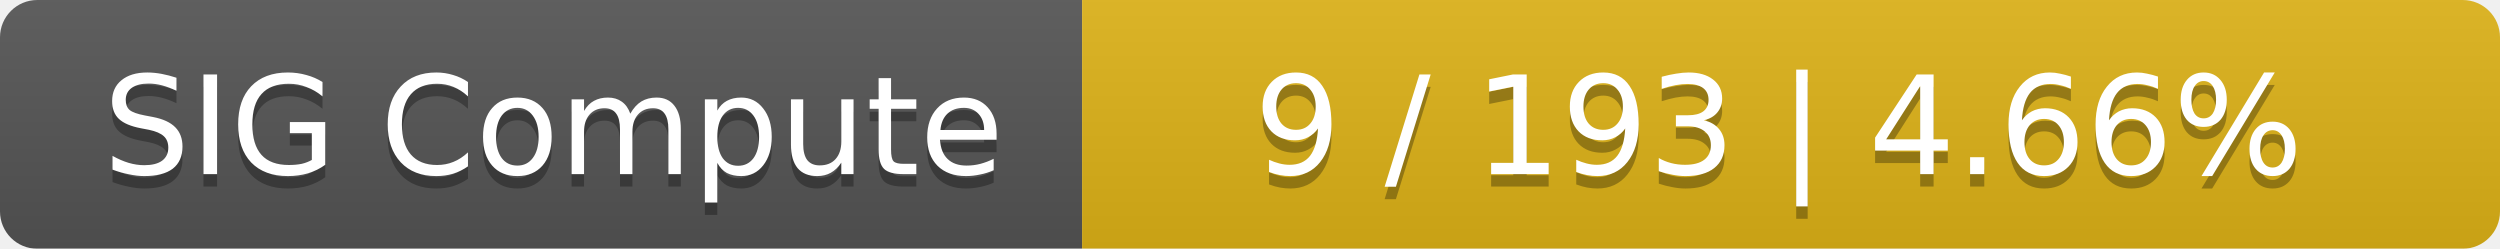
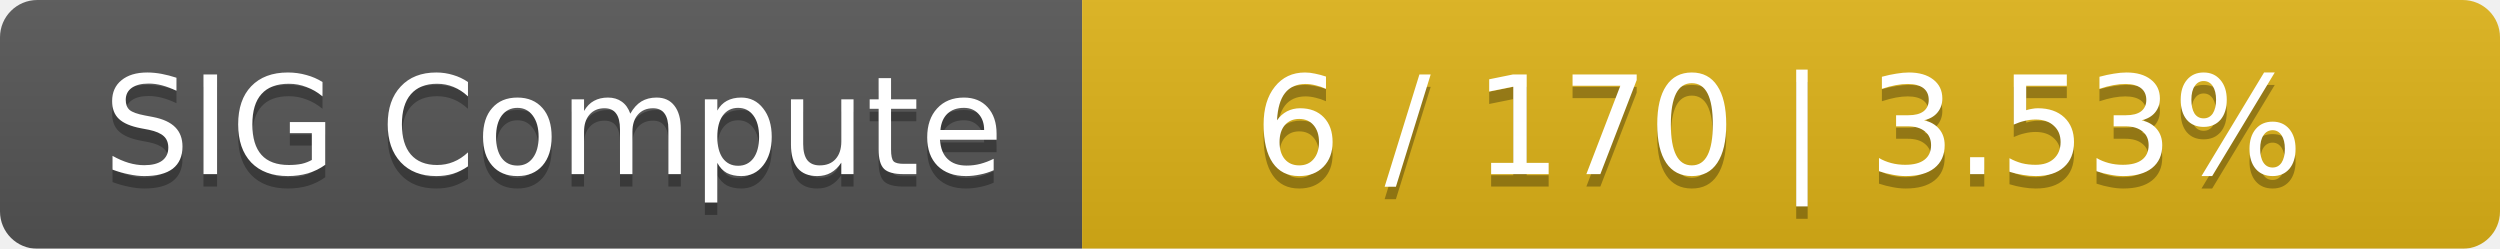
<svg xmlns="http://www.w3.org/2000/svg" width="201" height="20">
  <linearGradient id="smooth" x2="0" y2="100%">
    <stop offset="0" stop-color="#bbb" stop-opacity=".1" />
    <stop offset="1" stop-opacity=".1" />
  </linearGradient>
  <mask id="round">
    <rect width="201" height="20" rx="3" fill="#fff" />
  </mask>
  <g mask="url(#round)">
    <rect width="87" height="20" fill="#555" />
    <rect x="87" width="114" height="20" fill="#dfb317" />
    <rect width="201" height="20" fill="url(#smooth)" />
  </g>
  <g fill="#fff" text-anchor="middle" font-family="DejaVu Sans,Verdana,Geneva,sans-serif" font-size="11">
    <text x="44.5" y="15" fill="#010101" fill-opacity=".3">SIG Compute</text>
    <text x="44.5" y="14">SIG Compute</text>
-     <text x="143" y="15" fill="#010101" fill-opacity=".3">9 / 193    |    4.66%</text>
-     <text x="143" y="14">9 / 193    |    4.66%</text>
+     <text x="143" y="15" fill="#010101" fill-opacity=".3">6 / 170    |    3.53%</text>
+     <text x="143" y="14">6 / 170    |    3.53%</text>
  </g>
</svg>
